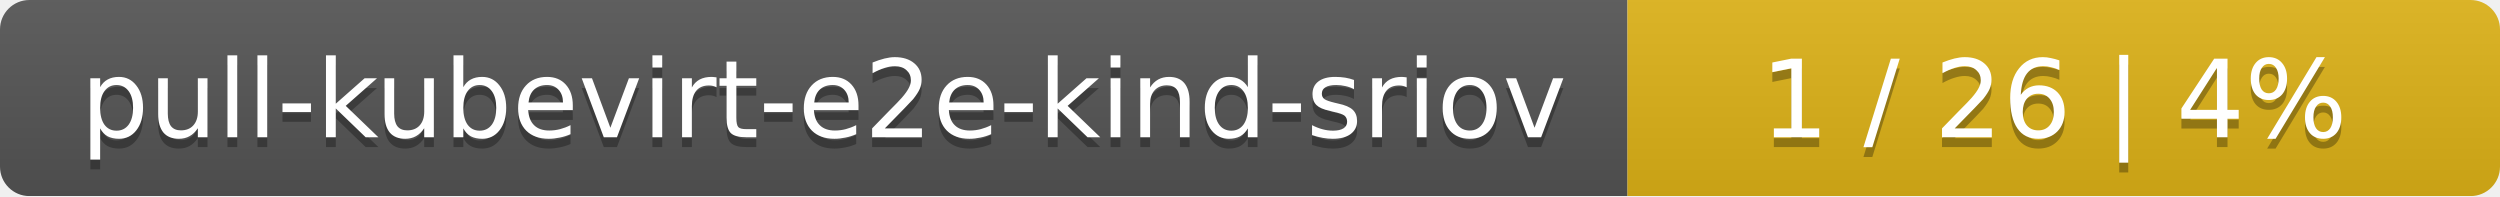
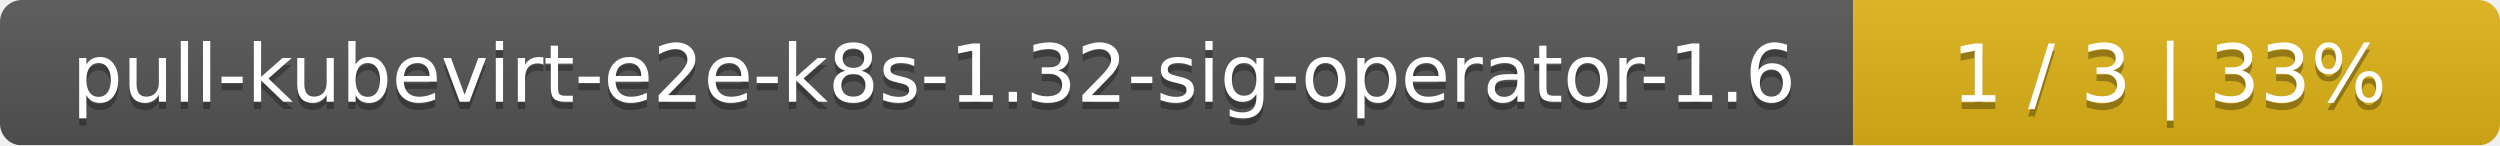
- <svg xmlns="http://www.w3.org/2000/svg" width="255" height="20">
+ <svg xmlns="http://www.w3.org/2000/svg" width="344" height="20">
  <linearGradient id="smooth" x2="0" y2="100%">
    <stop offset="0" stop-color="#bbb" stop-opacity=".1" />
    <stop offset="1" stop-opacity=".1" />
  </linearGradient>
  <mask id="round">
-     <rect width="255" height="20" rx="3" fill="#fff" />
+     <rect width="344" height="20" rx="3" fill="#fff" />
  </mask>
  <g mask="url(#round)">
-     <rect width="166" height="20" fill="#555" />
-     <rect x="166" width="89" height="20" fill="#dfb317" />
-     <rect width="255" height="20" fill="url(#smooth)" />
+     <rect width="255" height="20" fill="#555" />
+     <rect x="255" width="89" height="20" fill="#dfb317" />
+     <rect width="344" height="20" fill="url(#smooth)" />
  </g>
  <g fill="#fff" text-anchor="middle" font-family="DejaVu Sans,Verdana,Geneva,sans-serif" font-size="11">
-     <text x="84" y="15" fill="#010101" fill-opacity=".3">pull-kubevirt-e2e-kind-sriov</text>
-     <text x="84" y="14">pull-kubevirt-e2e-kind-sriov</text>
-     <text x="209.5" y="15" fill="#010101" fill-opacity=".3">1 / 26    |    4%</text>
-     <text x="209.5" y="14">1 / 26    |    4%</text>
+     <text x="128.5" y="15" fill="#010101" fill-opacity=".3">pull-kubevirt-e2e-k8s-1.32-sig-operator-1.6</text>
+     <text x="128.5" y="14">pull-kubevirt-e2e-k8s-1.32-sig-operator-1.6</text>
+     <text x="298.5" y="15" fill="#010101" fill-opacity=".3">1 / 3    |    33%</text>
+     <text x="298.5" y="14">1 / 3    |    33%</text>
  </g>
</svg>
